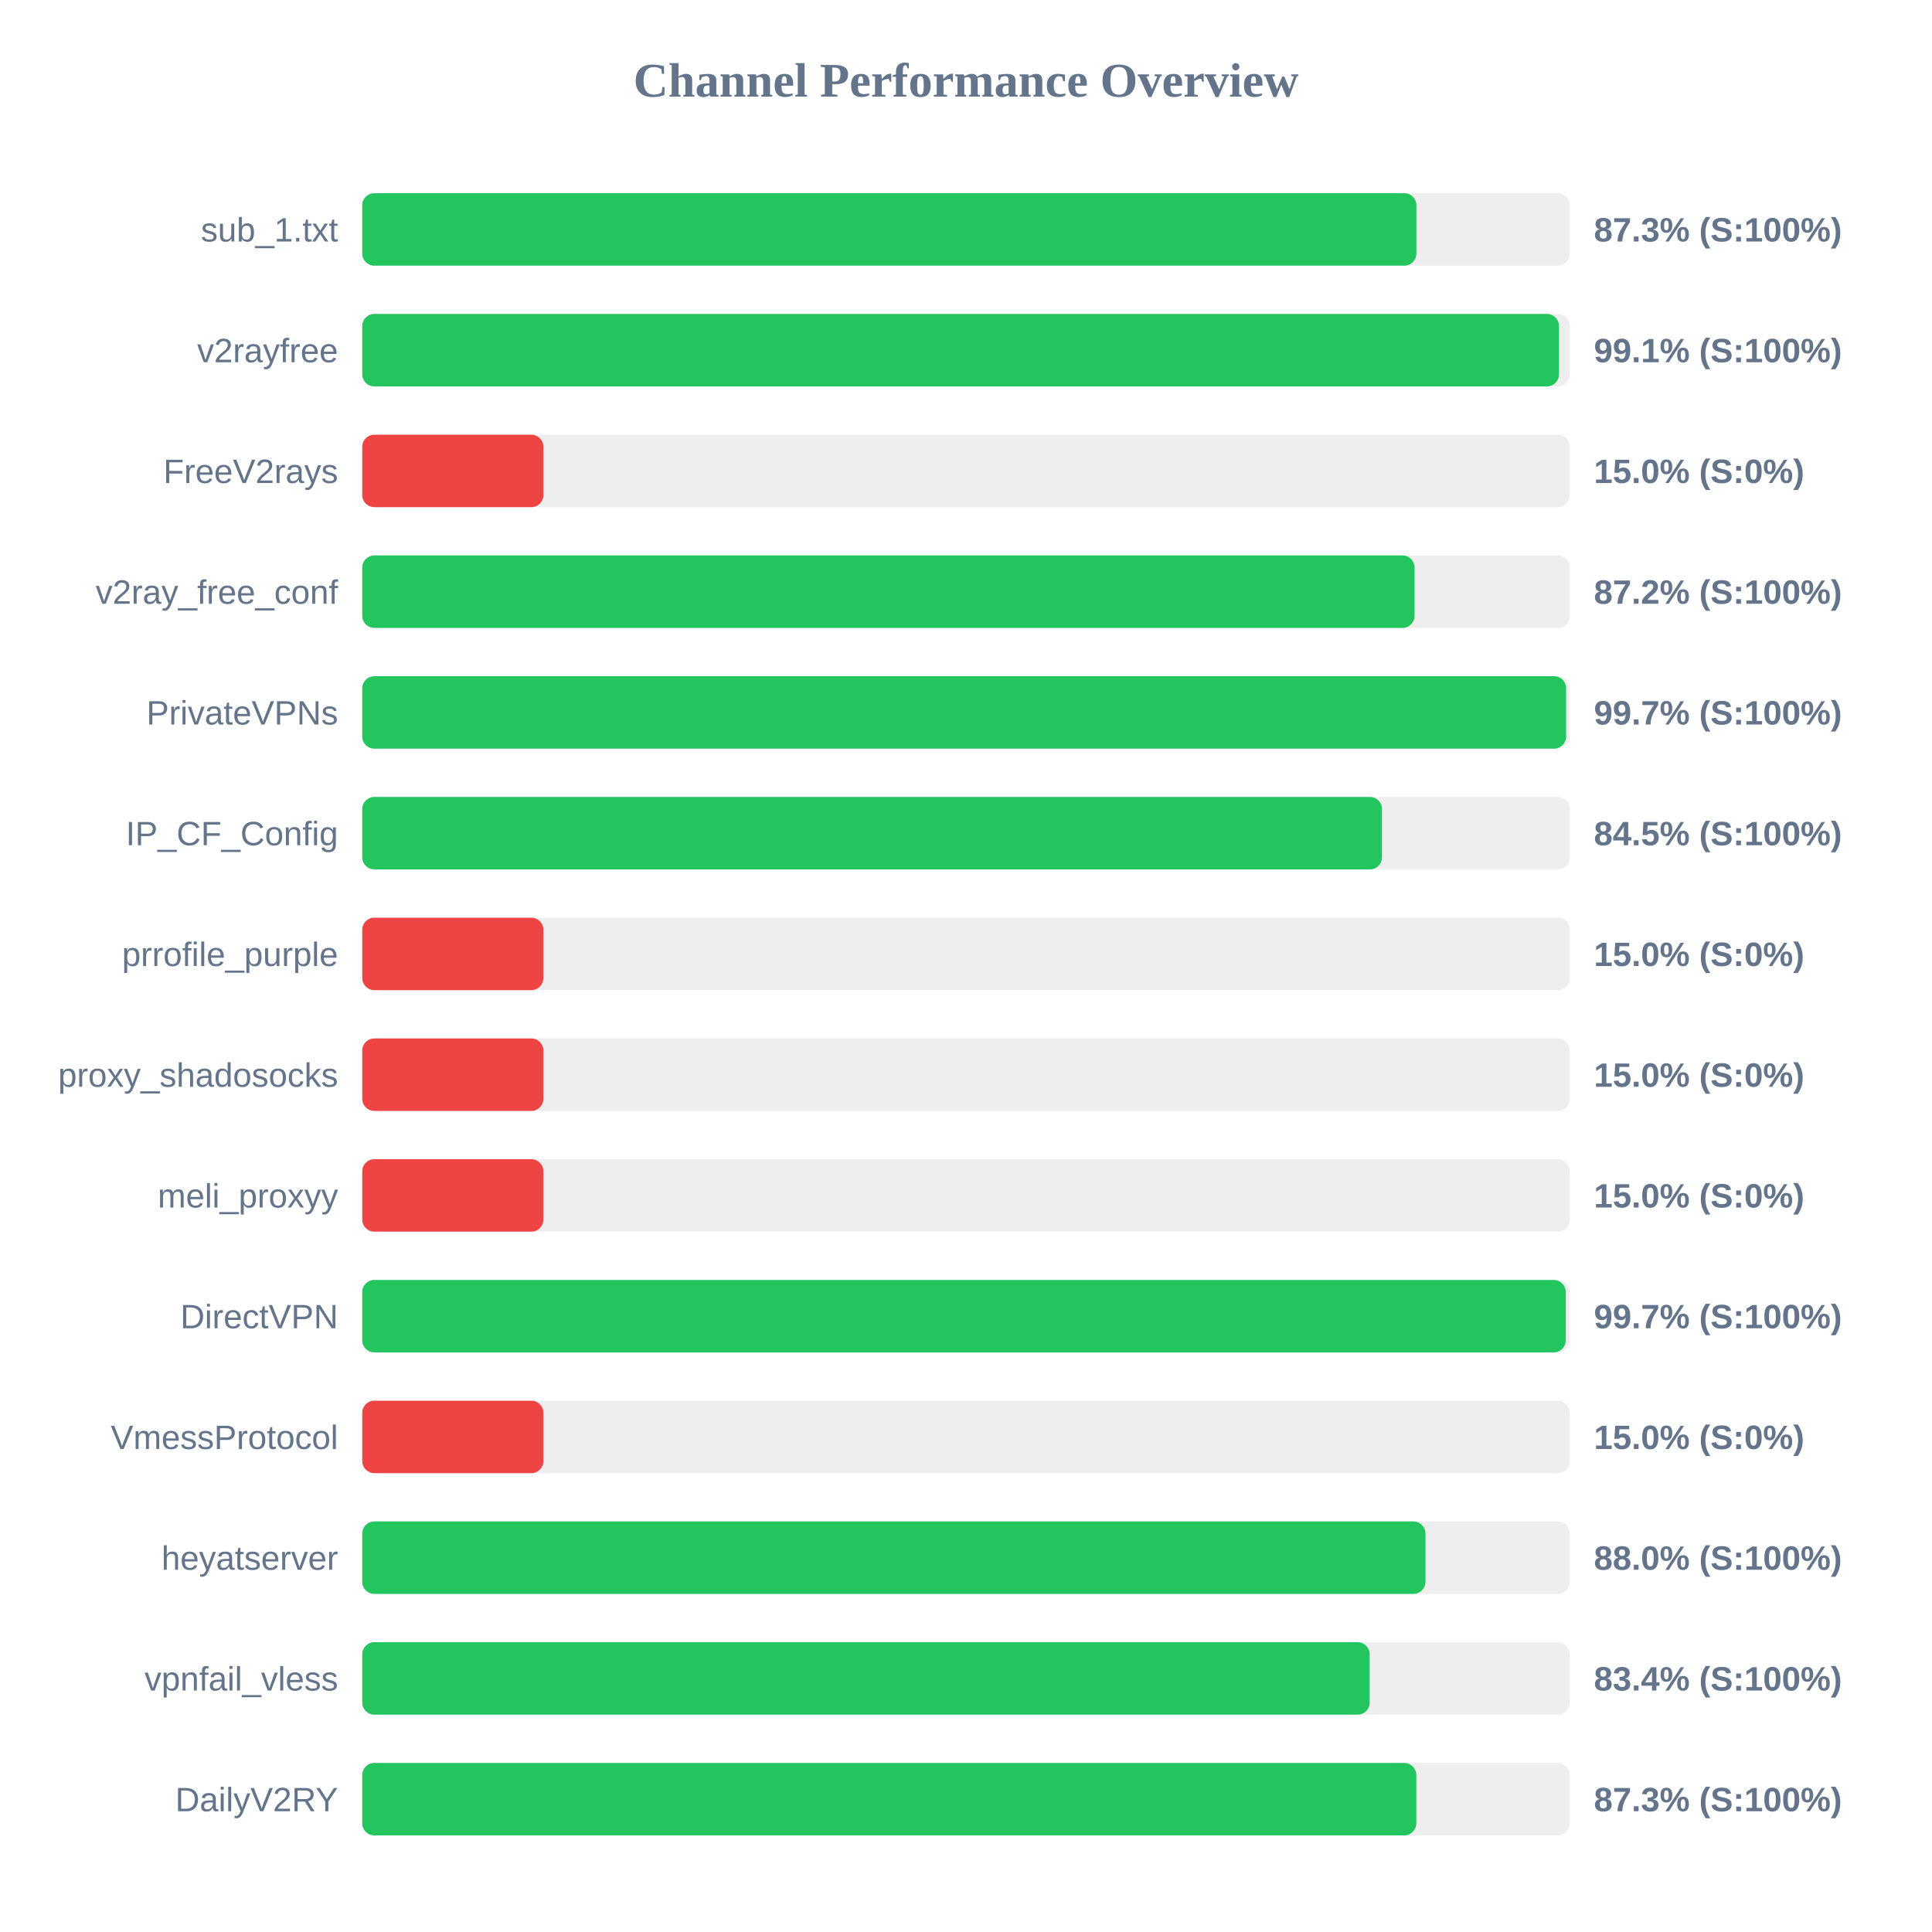
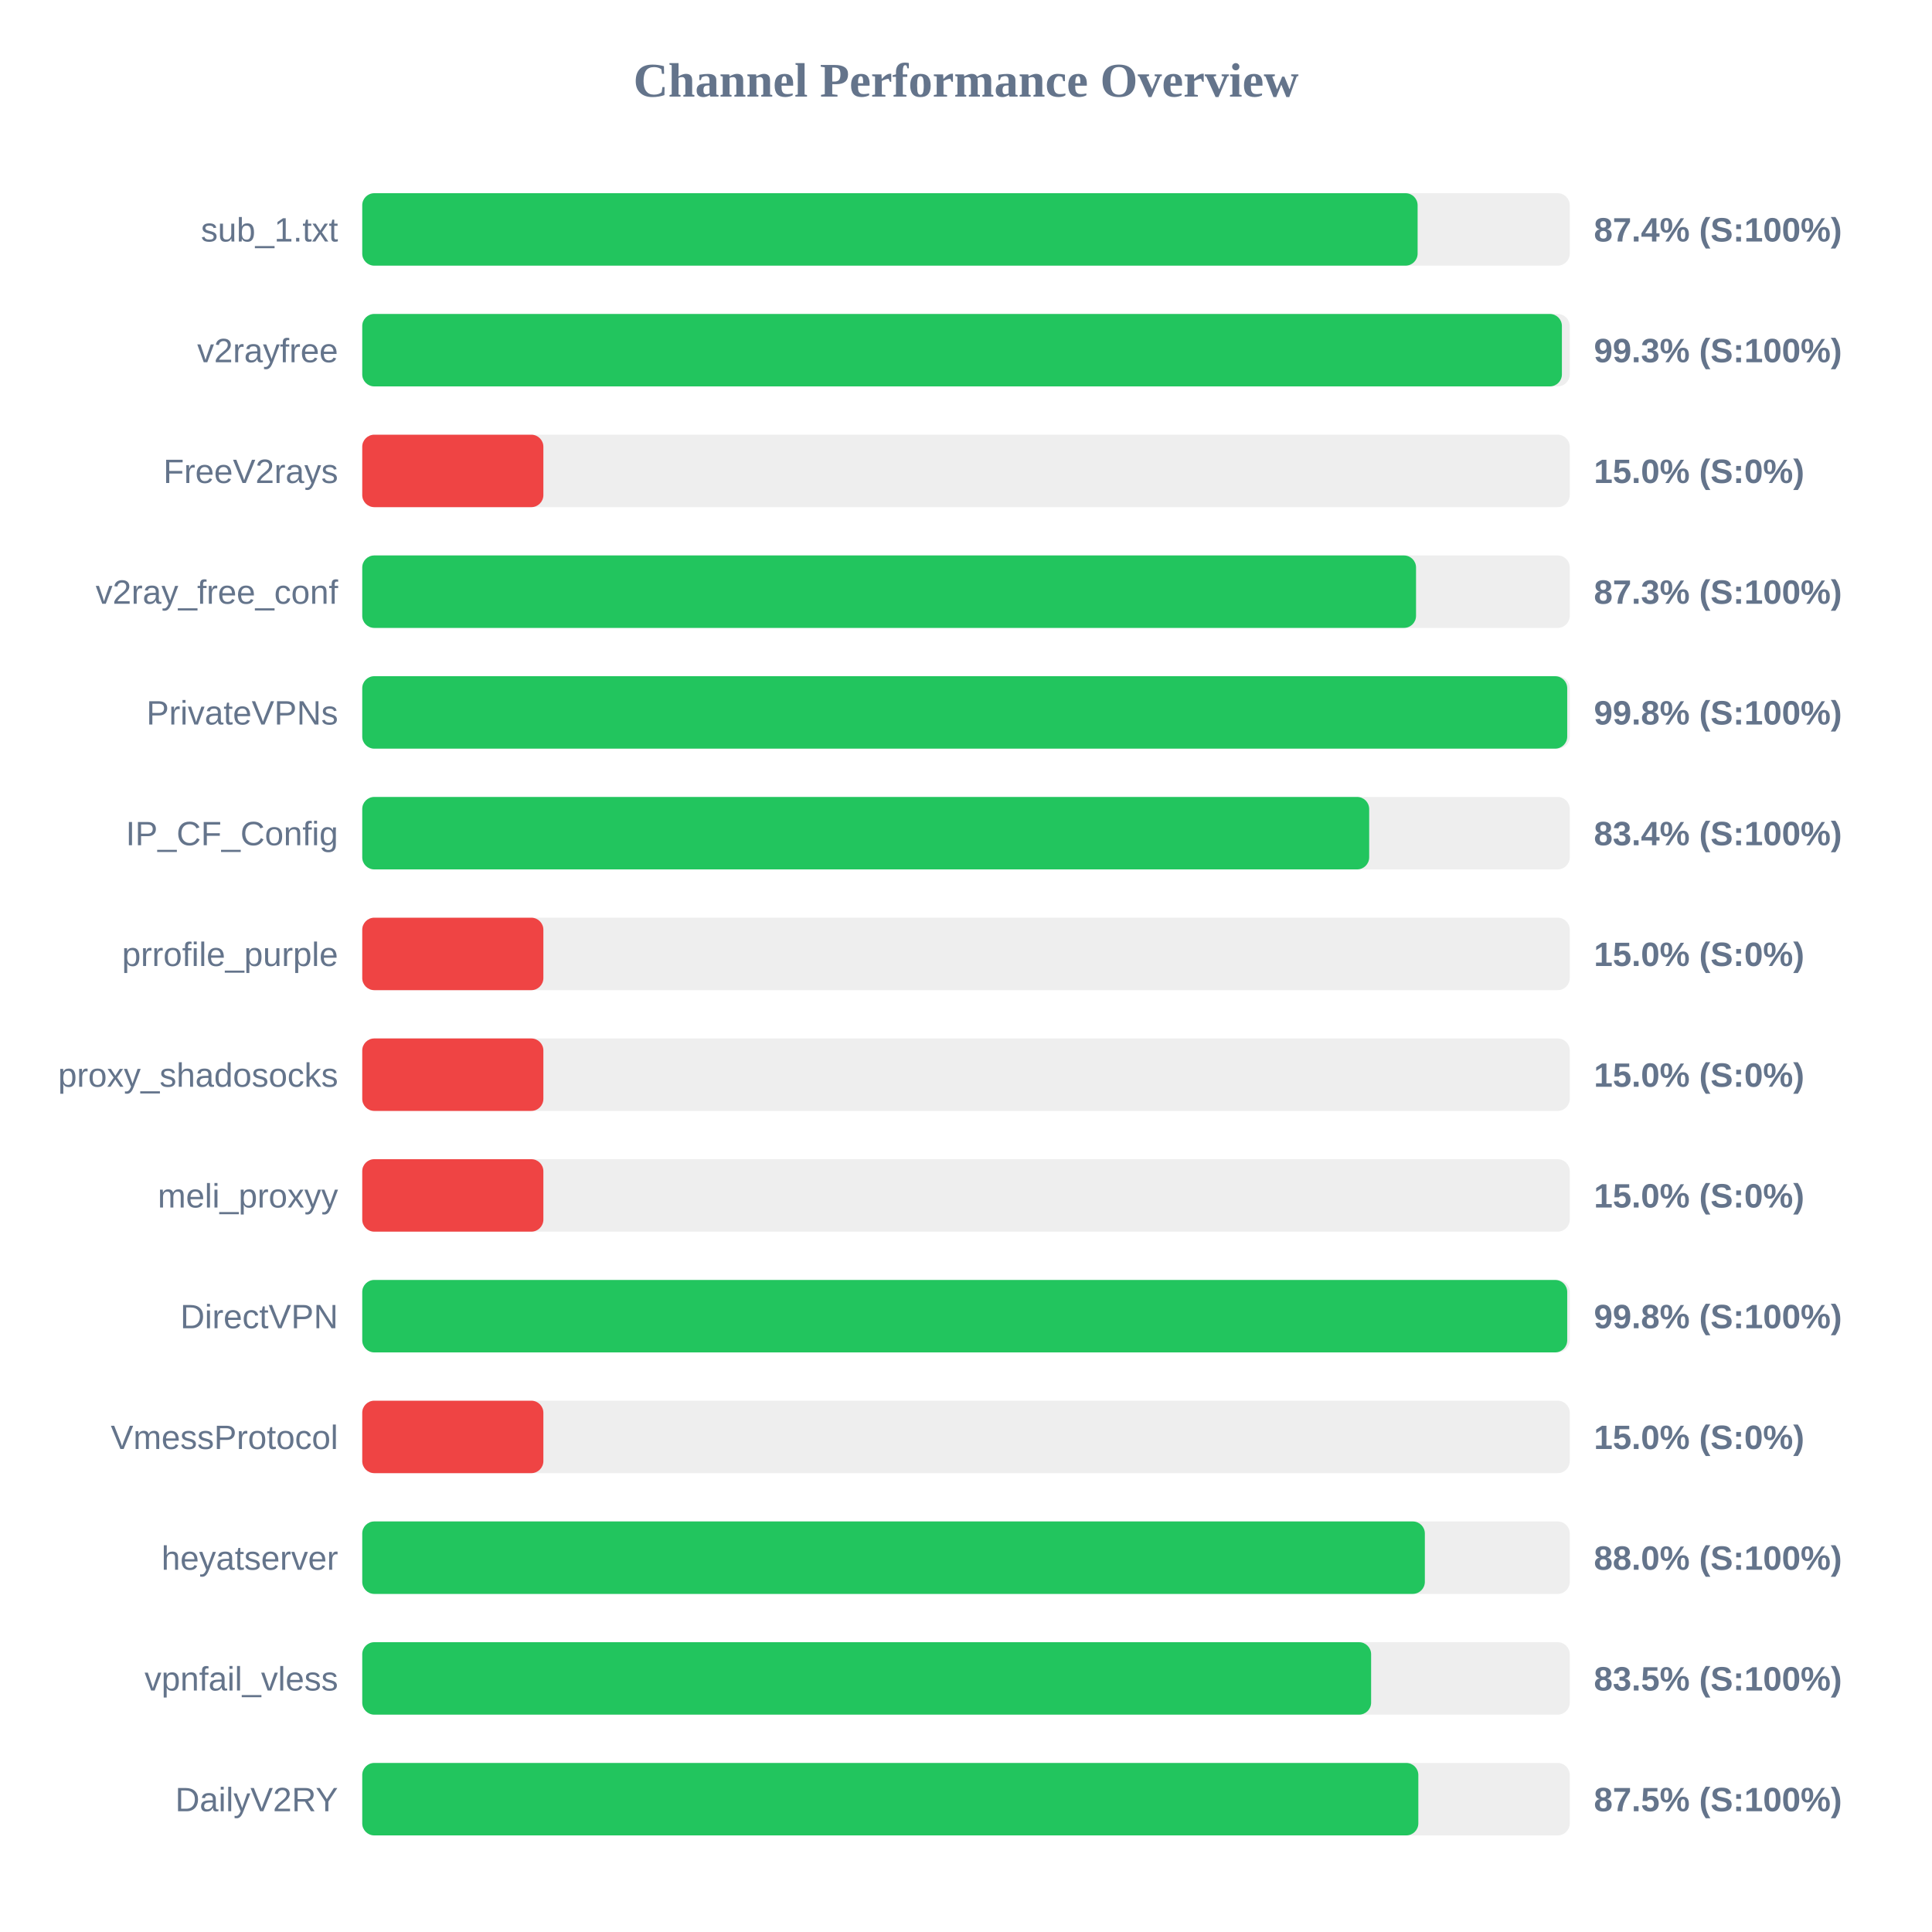
<svg xmlns="http://www.w3.org/2000/svg" width="800" height="800" version="1.1">
  <style>
        .row { font: 14px Arial; fill: #64748b; }
        .score { font: bold 14px Arial; fill: #64748b; }
    </style>
  <text x="400" y="40" text-anchor="middle" font-size="20px" font-weight="bold" fill="#64748b">Channel Performance Overview</text>
  <rect x="150" y="80" width="500" height="30" fill="#eee" rx="5" />
-   <rect x="150" y="80" width="436.5" height="30" fill="#22c55e" rx="5" />
+   <rect x="150" y="80" width="437.0" height="30" fill="#22c55e" rx="5" />
  <text x="140" y="100" text-anchor="end" class="row">sub_1.txt</text>
-   <text x="660" y="100" text-anchor="start" class="score">87.3% (S:100%)</text>
+   <text x="660" y="100" text-anchor="start" class="score">87.4% (S:100%)</text>
  <rect x="150" y="130" width="500" height="30" fill="#eee" rx="5" />
-   <rect x="150" y="130" width="495.55" height="30" fill="#22c55e" rx="5" />
+   <rect x="150" y="130" width="496.75" height="30" fill="#22c55e" rx="5" />
  <text x="140" y="150" text-anchor="end" class="row">v2rayfree</text>
-   <text x="660" y="150" text-anchor="start" class="score">99.1% (S:100%)</text>
+   <text x="660" y="150" text-anchor="start" class="score">99.3% (S:100%)</text>
  <rect x="150" y="180" width="500" height="30" fill="#eee" rx="5" />
  <rect x="150" y="180" width="75.0" height="30" fill="#ef4444" rx="5" />
  <text x="140" y="200" text-anchor="end" class="row">FreeV2rays</text>
  <text x="660" y="200" text-anchor="start" class="score">15.0% (S:0%)</text>
  <rect x="150" y="230" width="500" height="30" fill="#eee" rx="5" />
-   <rect x="150" y="230" width="435.75" height="30" fill="#22c55e" rx="5" />
+   <rect x="150" y="230" width="436.35" height="30" fill="#22c55e" rx="5" />
  <text x="140" y="250" text-anchor="end" class="row">v2ray_free_conf</text>
-   <text x="660" y="250" text-anchor="start" class="score">87.2% (S:100%)</text>
+   <text x="660" y="250" text-anchor="start" class="score">87.3% (S:100%)</text>
  <rect x="150" y="280" width="500" height="30" fill="#eee" rx="5" />
-   <rect x="150" y="280" width="498.5" height="30" fill="#22c55e" rx="5" />
+   <rect x="150" y="280" width="498.95" height="30" fill="#22c55e" rx="5" />
  <text x="140" y="300" text-anchor="end" class="row">PrivateVPNs</text>
-   <text x="660" y="300" text-anchor="start" class="score">99.7% (S:100%)</text>
+   <text x="660" y="300" text-anchor="start" class="score">99.8% (S:100%)</text>
  <rect x="150" y="330" width="500" height="30" fill="#eee" rx="5" />
-   <rect x="150" y="330" width="422.25" height="30" fill="#22c55e" rx="5" />
+   <rect x="150" y="330" width="416.95" height="30" fill="#22c55e" rx="5" />
  <text x="140" y="350" text-anchor="end" class="row">IP_CF_Config</text>
-   <text x="660" y="350" text-anchor="start" class="score">84.5% (S:100%)</text>
+   <text x="660" y="350" text-anchor="start" class="score">83.4% (S:100%)</text>
  <rect x="150" y="380" width="500" height="30" fill="#eee" rx="5" />
  <rect x="150" y="380" width="75.0" height="30" fill="#ef4444" rx="5" />
  <text x="140" y="400" text-anchor="end" class="row">prrofile_purple</text>
  <text x="660" y="400" text-anchor="start" class="score">15.0% (S:0%)</text>
  <rect x="150" y="430" width="500" height="30" fill="#eee" rx="5" />
  <rect x="150" y="430" width="75.0" height="30" fill="#ef4444" rx="5" />
  <text x="140" y="450" text-anchor="end" class="row">proxy_shadosocks</text>
  <text x="660" y="450" text-anchor="start" class="score">15.0% (S:0%)</text>
  <rect x="150" y="480" width="500" height="30" fill="#eee" rx="5" />
  <rect x="150" y="480" width="75.0" height="30" fill="#ef4444" rx="5" />
  <text x="140" y="500" text-anchor="end" class="row">meli_proxyy</text>
  <text x="660" y="500" text-anchor="start" class="score">15.0% (S:0%)</text>
  <rect x="150" y="530" width="500" height="30" fill="#eee" rx="5" />
-   <rect x="150" y="530" width="498.35" height="30" fill="#22c55e" rx="5" />
+   <rect x="150" y="530" width="498.95" height="30" fill="#22c55e" rx="5" />
  <text x="140" y="550" text-anchor="end" class="row">DirectVPN</text>
-   <text x="660" y="550" text-anchor="start" class="score">99.7% (S:100%)</text>
+   <text x="660" y="550" text-anchor="start" class="score">99.8% (S:100%)</text>
  <rect x="150" y="580" width="500" height="30" fill="#eee" rx="5" />
  <rect x="150" y="580" width="75.0" height="30" fill="#ef4444" rx="5" />
  <text x="140" y="600" text-anchor="end" class="row">VmessProtocol</text>
  <text x="660" y="600" text-anchor="start" class="score">15.0% (S:0%)</text>
  <rect x="150" y="630" width="500" height="30" fill="#eee" rx="5" />
-   <rect x="150" y="630" width="440.25" height="30" fill="#22c55e" rx="5" />
+   <rect x="150" y="630" width="440.0" height="30" fill="#22c55e" rx="5" />
  <text x="140" y="650" text-anchor="end" class="row">heyatserver</text>
  <text x="660" y="650" text-anchor="start" class="score">88.0% (S:100%)</text>
  <rect x="150" y="680" width="500" height="30" fill="#eee" rx="5" />
-   <rect x="150" y="680" width="417.15" height="30" fill="#22c55e" rx="5" />
+   <rect x="150" y="680" width="417.75" height="30" fill="#22c55e" rx="5" />
  <text x="140" y="700" text-anchor="end" class="row">vpnfail_vless</text>
-   <text x="660" y="700" text-anchor="start" class="score">83.4% (S:100%)</text>
+   <text x="660" y="700" text-anchor="start" class="score">83.5% (S:100%)</text>
  <rect x="150" y="730" width="500" height="30" fill="#eee" rx="5" />
-   <rect x="150" y="730" width="436.45" height="30" fill="#22c55e" rx="5" />
+   <rect x="150" y="730" width="437.3" height="30" fill="#22c55e" rx="5" />
  <text x="140" y="750" text-anchor="end" class="row">DailyV2RY</text>
-   <text x="660" y="750" text-anchor="start" class="score">87.3% (S:100%)</text>
+   <text x="660" y="750" text-anchor="start" class="score">87.5% (S:100%)</text>
</svg>
